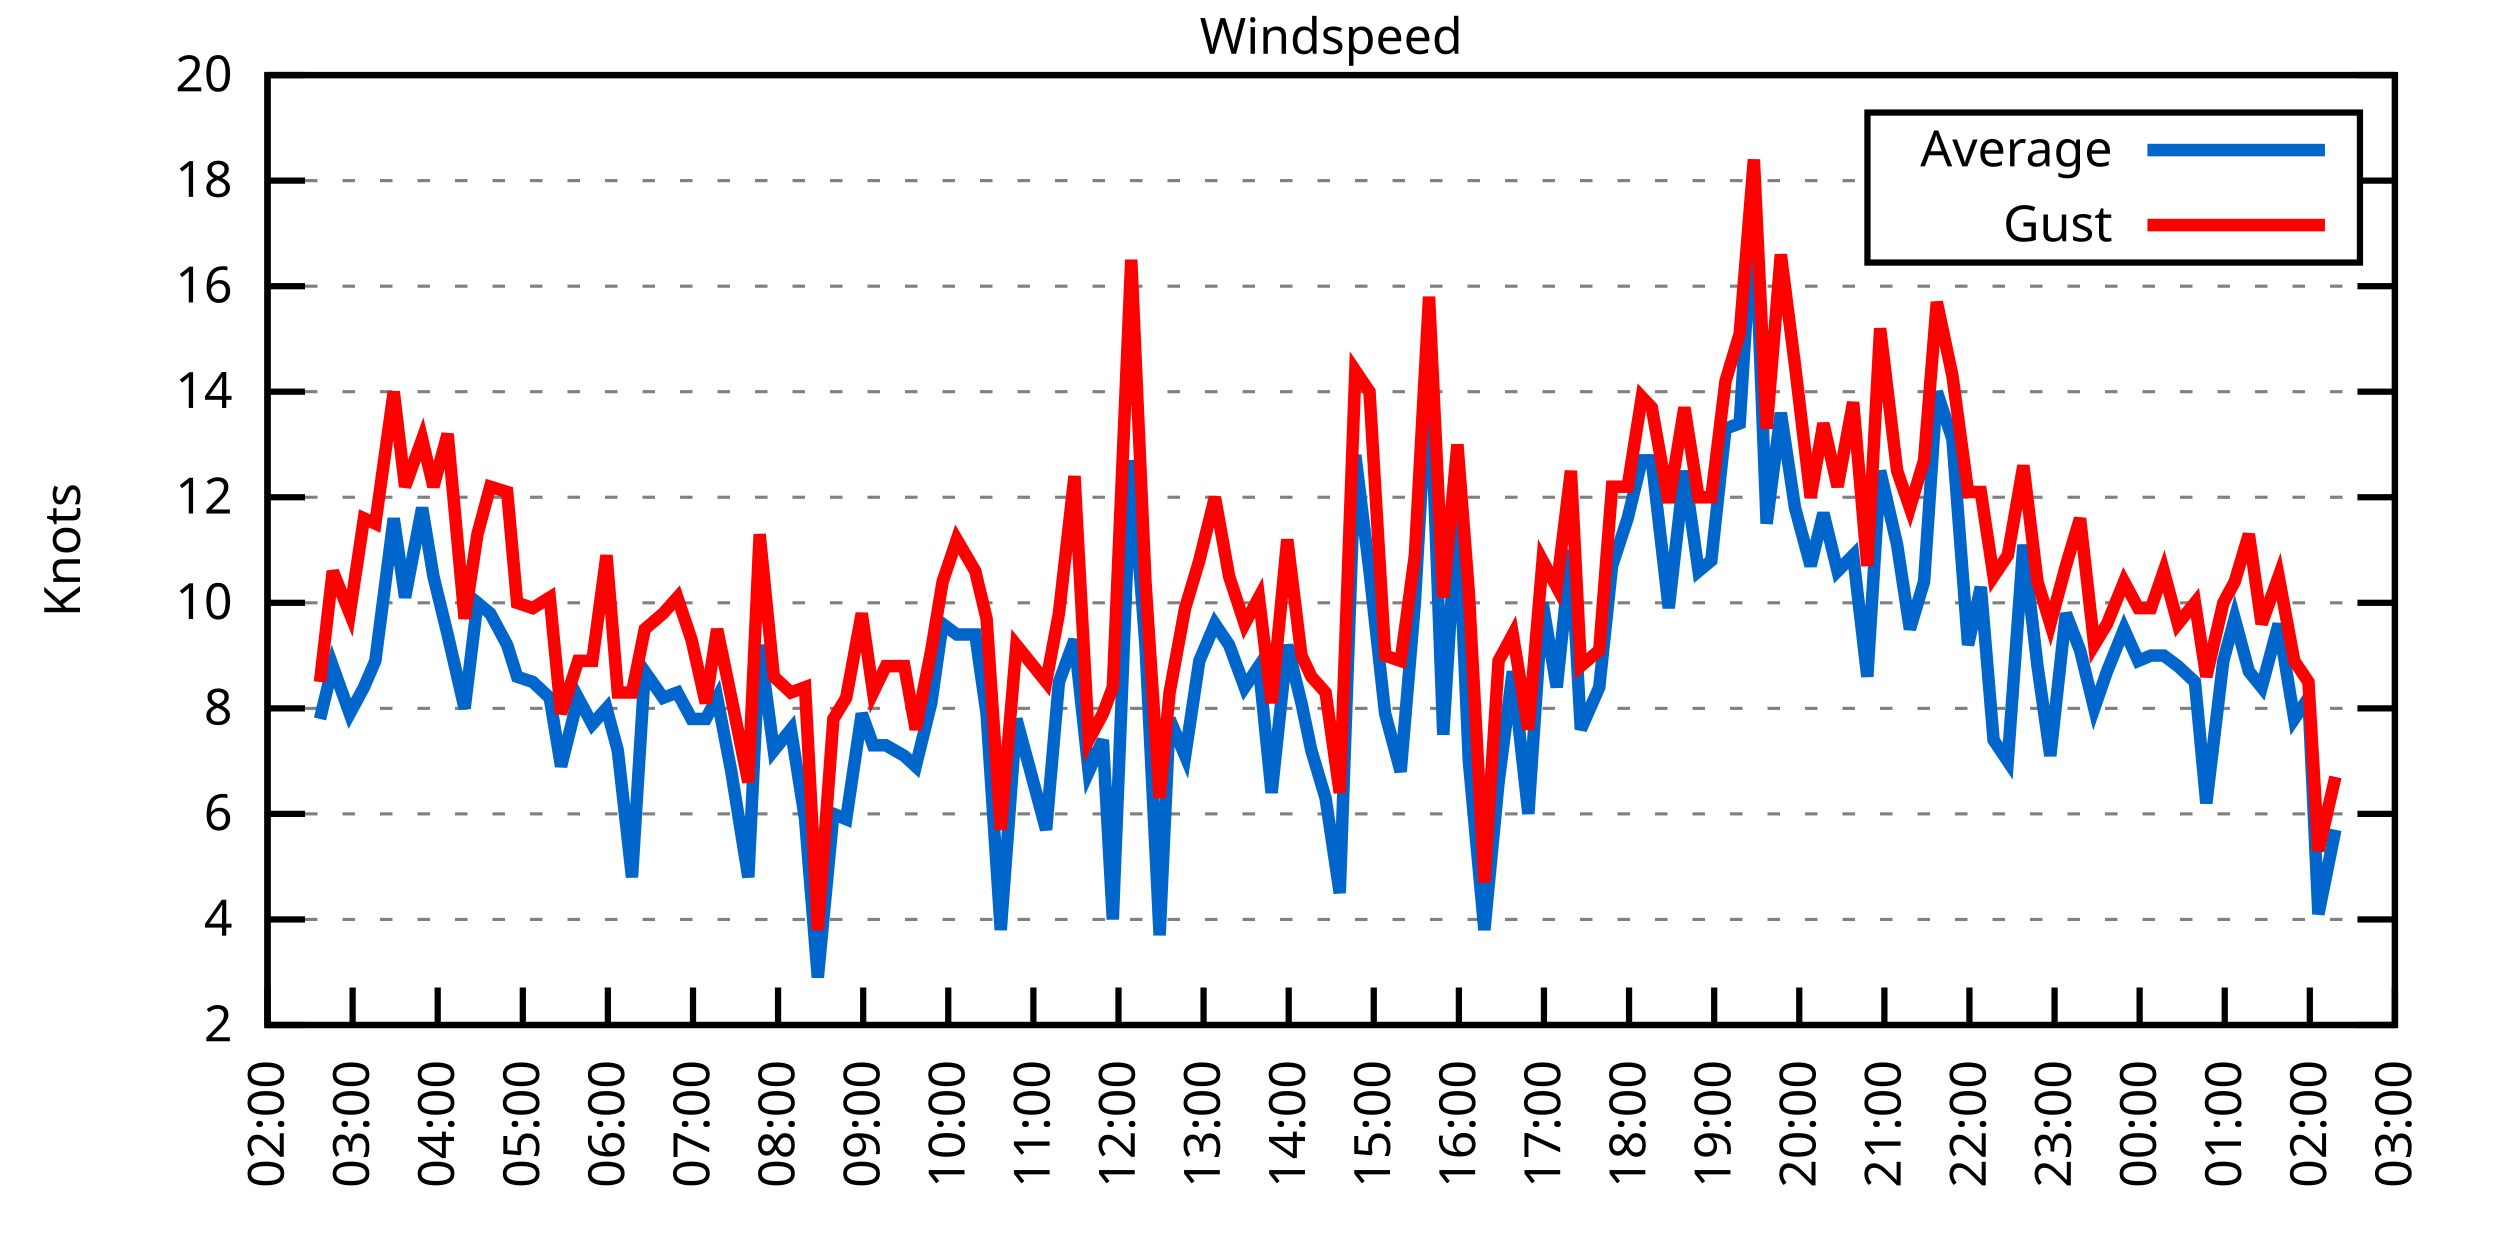
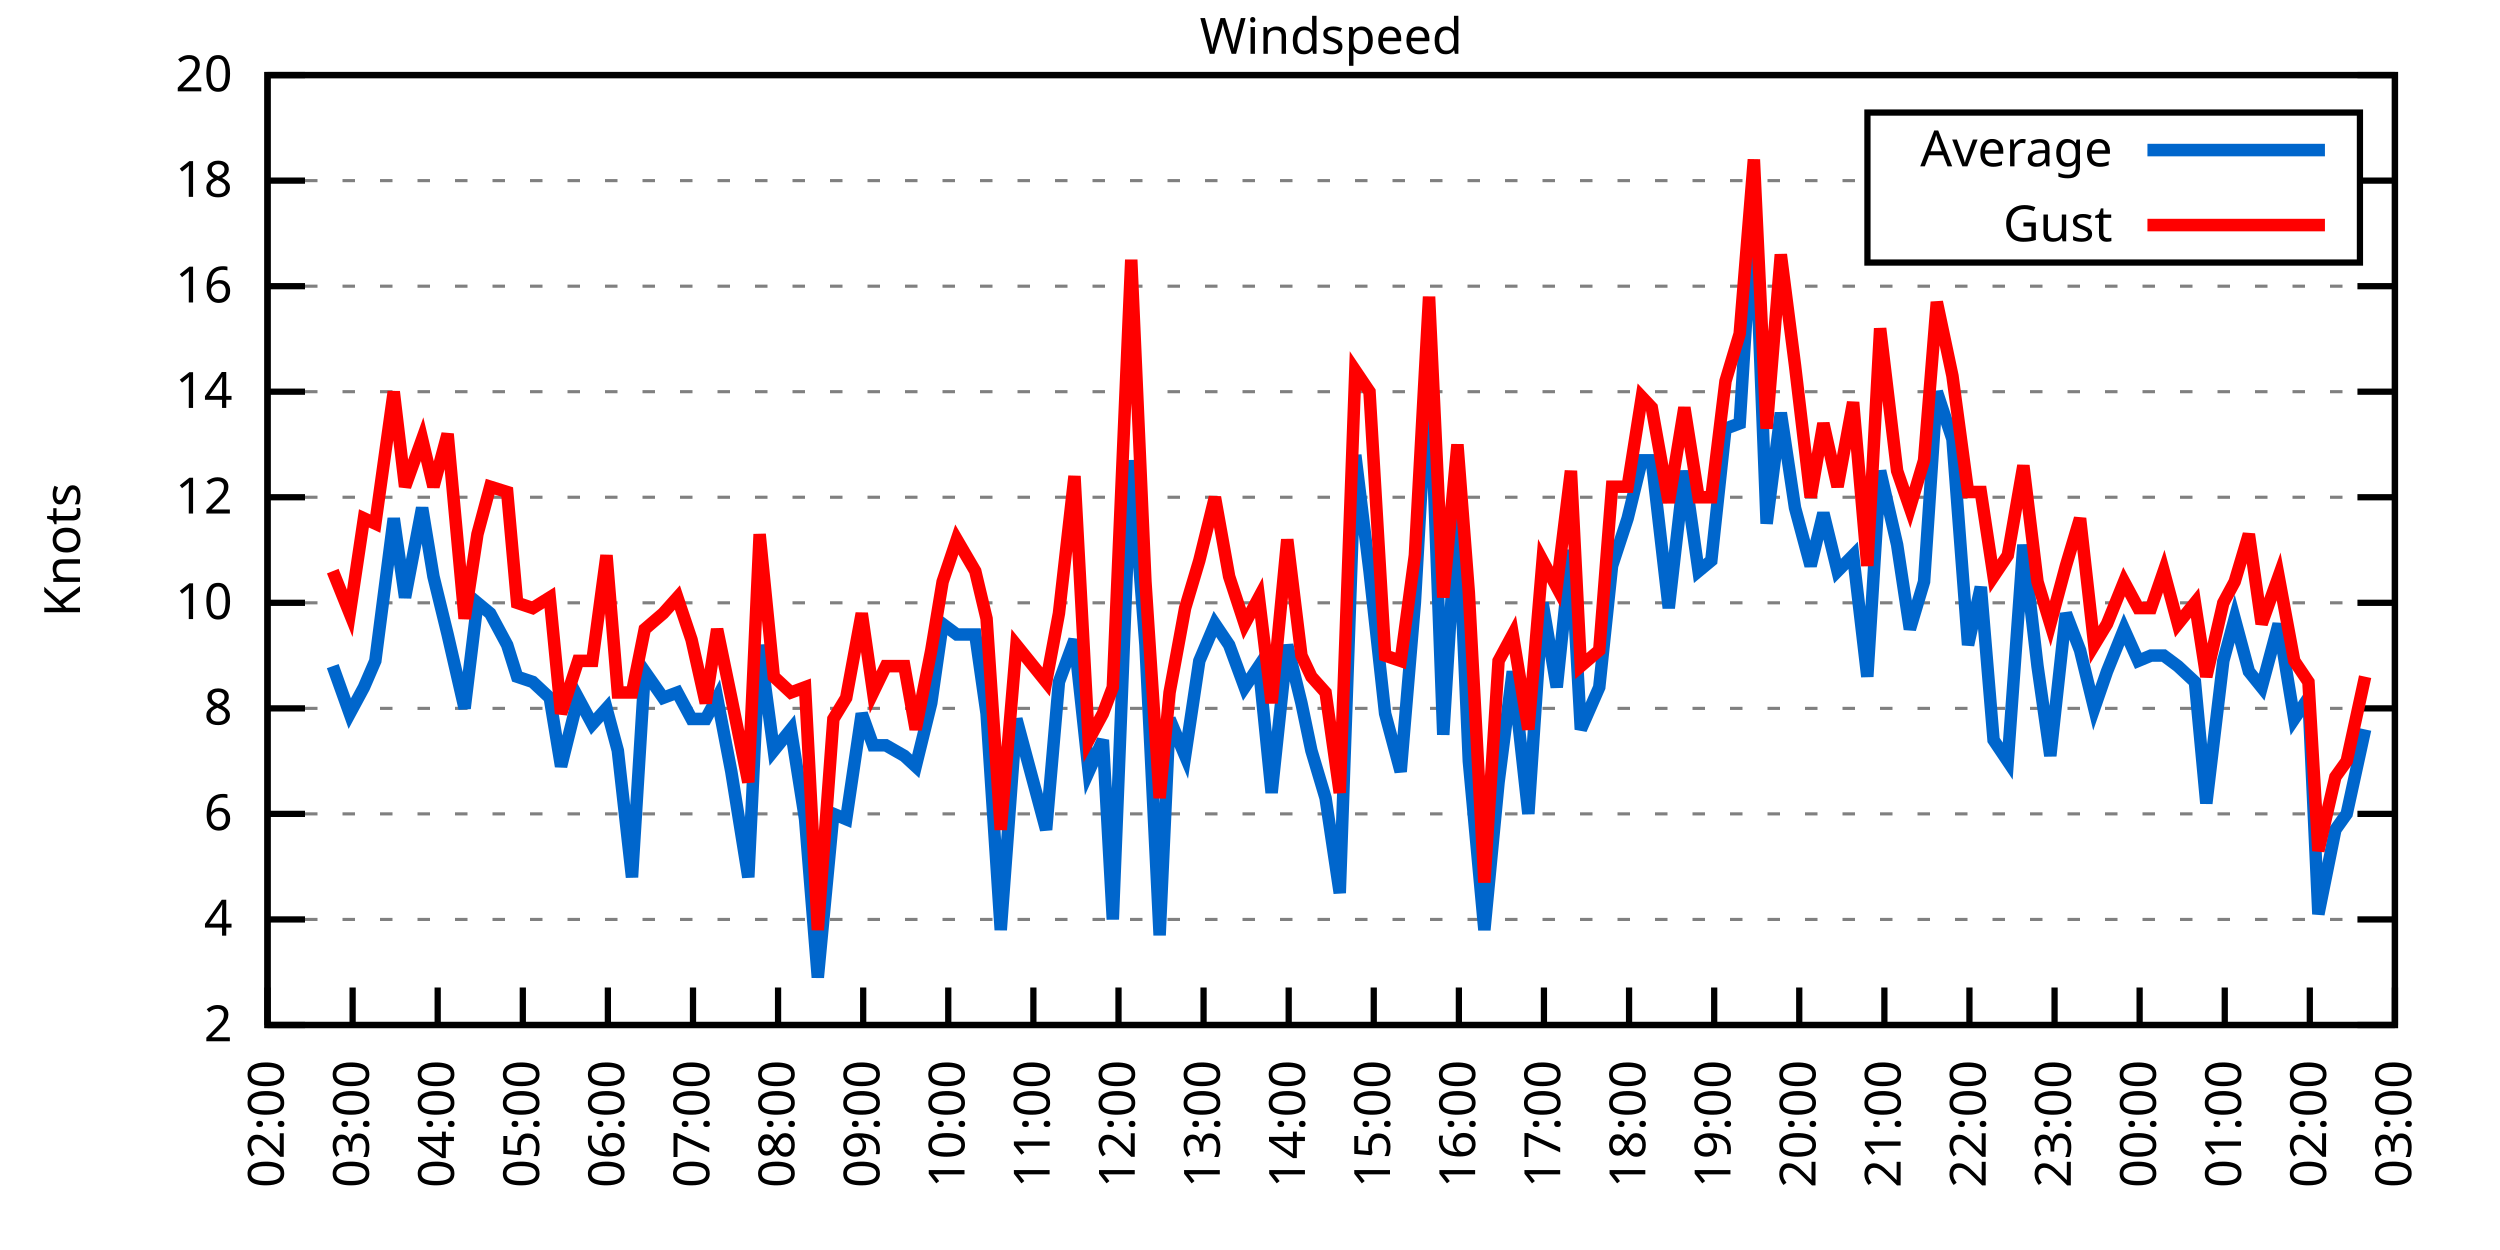
<svg xmlns="http://www.w3.org/2000/svg" xmlns:xlink="http://www.w3.org/1999/xlink" width="400" height="200" viewBox="0 0 400 200">
  <g id="gnuplot_canvas">
    <rect x="0" y="0" width="400" height="200" fill="none" />
    <defs>
      <circle id="gpDot" r="0.5" stroke-width="0.5" stroke="currentColor" />
      <path id="gpPt0" stroke-width="0.333" stroke="currentColor" d="M-1,0 h2 M0,-1 v2" />
      <path id="gpPt1" stroke-width="0.333" stroke="currentColor" d="M-1,-1 L1,1 M1,-1 L-1,1" />
      <path id="gpPt2" stroke-width="0.333" stroke="currentColor" d="M-1,0 L1,0 M0,-1 L0,1 M-1,-1 L1,1 M-1,1 L1,-1" />
      <rect id="gpPt3" stroke-width="0.333" stroke="currentColor" x="-1" y="-1" width="2" height="2" />
      <rect id="gpPt4" stroke-width="0.333" stroke="currentColor" fill="currentColor" x="-1" y="-1" width="2" height="2" />
      <circle id="gpPt5" stroke-width="0.333" stroke="currentColor" cx="0" cy="0" r="1" />
      <use xlink:href="#gpPt5" id="gpPt6" fill="currentColor" stroke="none" />
      <path id="gpPt7" stroke-width="0.333" stroke="currentColor" d="M0,-1.33 L-1.33,0.67 L1.33,0.67 z" />
      <use xlink:href="#gpPt7" id="gpPt8" fill="currentColor" stroke="none" />
      <use xlink:href="#gpPt7" id="gpPt9" stroke="currentColor" transform="rotate(180)" />
      <use xlink:href="#gpPt9" id="gpPt10" fill="currentColor" stroke="none" />
      <use xlink:href="#gpPt3" id="gpPt11" stroke="currentColor" transform="rotate(45)" />
      <use xlink:href="#gpPt11" id="gpPt12" fill="currentColor" stroke="none" />
      <path id="gpPt13" stroke-width="0.333" stroke="currentColor" d="M0,1.330 L1.265,0.411 L0.782,-1.067 L-0.782,-1.076 L-1.265,0.411 z" />
      <use xlink:href="#gpPt13" id="gpPt14" fill="currentColor" stroke="none" />
      <filter id="textbox" filterUnits="objectBoundingBox" x="0" y="0" height="1" width="1">
        <feFlood flood-color="white" flood-opacity="1" result="bgnd" />
        <feComposite in="SourceGraphic" in2="bgnd" operator="atop" />
      </filter>
      <filter id="greybox" filterUnits="objectBoundingBox" x="0" y="0" height="1" width="1">
        <feFlood flood-color="lightgrey" flood-opacity="1" result="grey" />
        <feComposite in="SourceGraphic" in2="grey" operator="atop" />
      </filter>
    </defs>
    <g fill="none" color="white" stroke="currentColor" stroke-width="1.00" stroke-linecap="butt" stroke-linejoin="miter">
</g>
    <g fill="none" color="black" stroke="currentColor" stroke-width="1.00" stroke-linecap="butt" stroke-linejoin="miter">
      <g stroke="none" shape-rendering="crispEdges">
        <polygon fill="rgb(255, 255, 255)" points="42.80,164.00 383.18,164.00 383.18,12.02 42.80,12.02 " />
      </g>
    </g>
    <g fill="none" color="black" stroke="currentColor" stroke-width="1.00" stroke-linecap="butt" stroke-linejoin="miter">
</g>
    <g fill="none" color="black" stroke="black" stroke-width="0.50" stroke-linecap="butt" stroke-linejoin="miter">
</g>
    <g fill="none" color="gray" stroke="currentColor" stroke-width="0.50" stroke-linecap="butt" stroke-linejoin="miter">
      <path stroke="gray" stroke-dasharray="2,4" class="gridline" d="M42.80,164.00 L383.19,164.00  " />
    </g>
    <g fill="none" color="gray" stroke="gray" stroke-width="1.00" stroke-linecap="butt" stroke-linejoin="miter">
</g>
    <g fill="none" color="black" stroke="currentColor" stroke-width="1.00" stroke-linecap="butt" stroke-linejoin="miter">
      <path stroke="black" d="M42.80,164.00 L48.80,164.00 M383.19,164.00 L377.19,164.00  " />
      <g transform="translate(37.20,166.60)" stroke="none" fill="black" font-family="Sans" font-size="8.00" text-anchor="end">
        <text>
          <tspan font-family="Sans"> 2</tspan>
        </text>
      </g>
    </g>
    <g fill="none" color="black" stroke="currentColor" stroke-width="1.00" stroke-linecap="butt" stroke-linejoin="miter">
</g>
    <g fill="none" color="black" stroke="black" stroke-width="0.50" stroke-linecap="butt" stroke-linejoin="miter">
</g>
    <g fill="none" color="gray" stroke="currentColor" stroke-width="0.50" stroke-linecap="butt" stroke-linejoin="miter">
      <path stroke="gray" stroke-dasharray="2,4" class="gridline" d="M42.80,147.11 L383.19,147.11  " />
    </g>
    <g fill="none" color="gray" stroke="gray" stroke-width="1.00" stroke-linecap="butt" stroke-linejoin="miter">
</g>
    <g fill="none" color="black" stroke="currentColor" stroke-width="1.00" stroke-linecap="butt" stroke-linejoin="miter">
      <path stroke="black" d="M42.80,147.11 L48.80,147.11 M383.19,147.11 L377.19,147.11  " />
      <g transform="translate(37.20,149.71)" stroke="none" fill="black" font-family="Sans" font-size="8.00" text-anchor="end">
        <text>
          <tspan font-family="Sans"> 4</tspan>
        </text>
      </g>
    </g>
    <g fill="none" color="black" stroke="currentColor" stroke-width="1.00" stroke-linecap="butt" stroke-linejoin="miter">
</g>
    <g fill="none" color="black" stroke="black" stroke-width="0.50" stroke-linecap="butt" stroke-linejoin="miter">
</g>
    <g fill="none" color="gray" stroke="currentColor" stroke-width="0.50" stroke-linecap="butt" stroke-linejoin="miter">
      <path stroke="gray" stroke-dasharray="2,4" class="gridline" d="M42.80,130.22 L383.19,130.22  " />
    </g>
    <g fill="none" color="gray" stroke="gray" stroke-width="1.00" stroke-linecap="butt" stroke-linejoin="miter">
</g>
    <g fill="none" color="black" stroke="currentColor" stroke-width="1.00" stroke-linecap="butt" stroke-linejoin="miter">
      <path stroke="black" d="M42.80,130.22 L48.80,130.22 M383.19,130.22 L377.19,130.22  " />
      <g transform="translate(37.20,132.82)" stroke="none" fill="black" font-family="Sans" font-size="8.00" text-anchor="end">
        <text>
          <tspan font-family="Sans"> 6</tspan>
        </text>
      </g>
    </g>
    <g fill="none" color="black" stroke="currentColor" stroke-width="1.00" stroke-linecap="butt" stroke-linejoin="miter">
</g>
    <g fill="none" color="black" stroke="black" stroke-width="0.50" stroke-linecap="butt" stroke-linejoin="miter">
</g>
    <g fill="none" color="gray" stroke="currentColor" stroke-width="0.50" stroke-linecap="butt" stroke-linejoin="miter">
      <path stroke="gray" stroke-dasharray="2,4" class="gridline" d="M42.80,113.34 L383.19,113.34  " />
    </g>
    <g fill="none" color="gray" stroke="gray" stroke-width="1.00" stroke-linecap="butt" stroke-linejoin="miter">
</g>
    <g fill="none" color="black" stroke="currentColor" stroke-width="1.00" stroke-linecap="butt" stroke-linejoin="miter">
      <path stroke="black" d="M42.80,113.34 L48.80,113.34 M383.19,113.34 L377.19,113.34  " />
      <g transform="translate(37.20,115.94)" stroke="none" fill="black" font-family="Sans" font-size="8.00" text-anchor="end">
        <text>
          <tspan font-family="Sans"> 8</tspan>
        </text>
      </g>
    </g>
    <g fill="none" color="black" stroke="currentColor" stroke-width="1.00" stroke-linecap="butt" stroke-linejoin="miter">
</g>
    <g fill="none" color="black" stroke="black" stroke-width="0.50" stroke-linecap="butt" stroke-linejoin="miter">
</g>
    <g fill="none" color="gray" stroke="currentColor" stroke-width="0.50" stroke-linecap="butt" stroke-linejoin="miter">
      <path stroke="gray" stroke-dasharray="2,4" class="gridline" d="M42.80,96.45 L383.19,96.45  " />
    </g>
    <g fill="none" color="gray" stroke="gray" stroke-width="1.00" stroke-linecap="butt" stroke-linejoin="miter">
</g>
    <g fill="none" color="black" stroke="currentColor" stroke-width="1.00" stroke-linecap="butt" stroke-linejoin="miter">
      <path stroke="black" d="M42.80,96.45 L48.80,96.45 M383.19,96.45 L377.19,96.45  " />
      <g transform="translate(37.20,99.05)" stroke="none" fill="black" font-family="Sans" font-size="8.00" text-anchor="end">
        <text>
          <tspan font-family="Sans"> 10</tspan>
        </text>
      </g>
    </g>
    <g fill="none" color="black" stroke="currentColor" stroke-width="1.00" stroke-linecap="butt" stroke-linejoin="miter">
</g>
    <g fill="none" color="black" stroke="black" stroke-width="0.50" stroke-linecap="butt" stroke-linejoin="miter">
</g>
    <g fill="none" color="gray" stroke="currentColor" stroke-width="0.50" stroke-linecap="butt" stroke-linejoin="miter">
      <path stroke="gray" stroke-dasharray="2,4" class="gridline" d="M42.80,79.56 L383.19,79.56  " />
    </g>
    <g fill="none" color="gray" stroke="gray" stroke-width="1.00" stroke-linecap="butt" stroke-linejoin="miter">
</g>
    <g fill="none" color="black" stroke="currentColor" stroke-width="1.00" stroke-linecap="butt" stroke-linejoin="miter">
      <path stroke="black" d="M42.80,79.56 L48.80,79.56 M383.19,79.56 L377.19,79.56  " />
      <g transform="translate(37.20,82.16)" stroke="none" fill="black" font-family="Sans" font-size="8.00" text-anchor="end">
        <text>
          <tspan font-family="Sans"> 12</tspan>
        </text>
      </g>
    </g>
    <g fill="none" color="black" stroke="currentColor" stroke-width="1.00" stroke-linecap="butt" stroke-linejoin="miter">
</g>
    <g fill="none" color="black" stroke="black" stroke-width="0.50" stroke-linecap="butt" stroke-linejoin="miter">
</g>
    <g fill="none" color="gray" stroke="currentColor" stroke-width="0.50" stroke-linecap="butt" stroke-linejoin="miter">
      <path stroke="gray" stroke-dasharray="2,4" class="gridline" d="M42.80,62.67 L383.19,62.67  " />
    </g>
    <g fill="none" color="gray" stroke="gray" stroke-width="1.00" stroke-linecap="butt" stroke-linejoin="miter">
</g>
    <g fill="none" color="black" stroke="currentColor" stroke-width="1.00" stroke-linecap="butt" stroke-linejoin="miter">
      <path stroke="black" d="M42.80,62.67 L48.80,62.67 M383.19,62.67 L377.19,62.67  " />
      <g transform="translate(37.20,65.27)" stroke="none" fill="black" font-family="Sans" font-size="8.00" text-anchor="end">
        <text>
          <tspan font-family="Sans"> 14</tspan>
        </text>
      </g>
    </g>
    <g fill="none" color="black" stroke="currentColor" stroke-width="1.00" stroke-linecap="butt" stroke-linejoin="miter">
</g>
    <g fill="none" color="black" stroke="black" stroke-width="0.50" stroke-linecap="butt" stroke-linejoin="miter">
</g>
    <g fill="none" color="gray" stroke="currentColor" stroke-width="0.50" stroke-linecap="butt" stroke-linejoin="miter">
      <path stroke="gray" stroke-dasharray="2,4" class="gridline" d="M42.80,45.79 L383.19,45.79  " />
    </g>
    <g fill="none" color="gray" stroke="gray" stroke-width="1.00" stroke-linecap="butt" stroke-linejoin="miter">
</g>
    <g fill="none" color="black" stroke="currentColor" stroke-width="1.00" stroke-linecap="butt" stroke-linejoin="miter">
      <path stroke="black" d="M42.80,45.79 L48.80,45.79 M383.19,45.79 L377.19,45.79  " />
      <g transform="translate(37.20,48.39)" stroke="none" fill="black" font-family="Sans" font-size="8.00" text-anchor="end">
        <text>
          <tspan font-family="Sans"> 16</tspan>
        </text>
      </g>
    </g>
    <g fill="none" color="black" stroke="currentColor" stroke-width="1.00" stroke-linecap="butt" stroke-linejoin="miter">
</g>
    <g fill="none" color="black" stroke="black" stroke-width="0.50" stroke-linecap="butt" stroke-linejoin="miter">
</g>
    <g fill="none" color="gray" stroke="currentColor" stroke-width="0.50" stroke-linecap="butt" stroke-linejoin="miter">
      <path stroke="gray" stroke-dasharray="2,4" class="gridline" d="M42.80,28.90 L298.79,28.90 M377.59,28.90 L383.19,28.90  " />
    </g>
    <g fill="none" color="gray" stroke="gray" stroke-width="1.00" stroke-linecap="butt" stroke-linejoin="miter">
</g>
    <g fill="none" color="black" stroke="currentColor" stroke-width="1.00" stroke-linecap="butt" stroke-linejoin="miter">
      <path stroke="black" d="M42.80,28.90 L48.80,28.90 M383.19,28.90 L377.19,28.90  " />
      <g transform="translate(37.20,31.50)" stroke="none" fill="black" font-family="Sans" font-size="8.00" text-anchor="end">
        <text>
          <tspan font-family="Sans"> 18</tspan>
        </text>
      </g>
    </g>
    <g fill="none" color="black" stroke="currentColor" stroke-width="1.00" stroke-linecap="butt" stroke-linejoin="miter">
</g>
    <g fill="none" color="black" stroke="black" stroke-width="0.50" stroke-linecap="butt" stroke-linejoin="miter">
</g>
    <g fill="none" color="gray" stroke="currentColor" stroke-width="0.50" stroke-linecap="butt" stroke-linejoin="miter">
      <path stroke="gray" stroke-dasharray="2,4" class="gridline" d="M42.80,12.01 L383.19,12.01  " />
    </g>
    <g fill="none" color="gray" stroke="gray" stroke-width="1.00" stroke-linecap="butt" stroke-linejoin="miter">
</g>
    <g fill="none" color="black" stroke="currentColor" stroke-width="1.00" stroke-linecap="butt" stroke-linejoin="miter">
      <path stroke="black" d="M42.80,12.01 L48.80,12.01 M383.19,12.01 L377.19,12.01  " />
      <g transform="translate(37.20,14.61)" stroke="none" fill="black" font-family="Sans" font-size="8.00" text-anchor="end">
        <text>
          <tspan font-family="Sans"> 20</tspan>
        </text>
      </g>
    </g>
    <g fill="none" color="black" stroke="currentColor" stroke-width="1.00" stroke-linecap="butt" stroke-linejoin="miter">
      <path stroke="black" d="M42.80,164.00 L42.80,158.00  " />
      <g transform="translate(45.40,169.60) rotate(270.00)" stroke="none" fill="black" font-family="Sans" font-size="8.00" text-anchor="end">
        <text>
          <tspan font-family="Sans">02:00</tspan>
        </text>
      </g>
    </g>
    <g fill="none" color="black" stroke="currentColor" stroke-width="1.00" stroke-linecap="butt" stroke-linejoin="miter">
      <path stroke="black" d="M56.42,164.00 L56.42,158.00  " />
      <g transform="translate(59.02,169.60) rotate(270.00)" stroke="none" fill="black" font-family="Sans" font-size="8.00" text-anchor="end">
        <text>
          <tspan font-family="Sans">03:00</tspan>
        </text>
      </g>
    </g>
    <g fill="none" color="black" stroke="currentColor" stroke-width="1.00" stroke-linecap="butt" stroke-linejoin="miter">
      <path stroke="black" d="M70.03,164.00 L70.03,158.00  " />
      <g transform="translate(72.63,169.60) rotate(270.00)" stroke="none" fill="black" font-family="Sans" font-size="8.00" text-anchor="end">
        <text>
          <tspan font-family="Sans">04:00</tspan>
        </text>
      </g>
    </g>
    <g fill="none" color="black" stroke="currentColor" stroke-width="1.00" stroke-linecap="butt" stroke-linejoin="miter">
      <path stroke="black" d="M83.65,164.00 L83.65,158.00  " />
      <g transform="translate(86.25,169.60) rotate(270.00)" stroke="none" fill="black" font-family="Sans" font-size="8.00" text-anchor="end">
        <text>
          <tspan font-family="Sans">05:00</tspan>
        </text>
      </g>
    </g>
    <g fill="none" color="black" stroke="currentColor" stroke-width="1.00" stroke-linecap="butt" stroke-linejoin="miter">
      <path stroke="black" d="M97.26,164.00 L97.26,158.00  " />
      <g transform="translate(99.86,169.60) rotate(270.00)" stroke="none" fill="black" font-family="Sans" font-size="8.00" text-anchor="end">
        <text>
          <tspan font-family="Sans">06:00</tspan>
        </text>
      </g>
    </g>
    <g fill="none" color="black" stroke="currentColor" stroke-width="1.00" stroke-linecap="butt" stroke-linejoin="miter">
      <path stroke="black" d="M110.88,164.00 L110.88,158.00  " />
      <g transform="translate(113.48,169.60) rotate(270.00)" stroke="none" fill="black" font-family="Sans" font-size="8.00" text-anchor="end">
        <text>
          <tspan font-family="Sans">07:00</tspan>
        </text>
      </g>
    </g>
    <g fill="none" color="black" stroke="currentColor" stroke-width="1.00" stroke-linecap="butt" stroke-linejoin="miter">
      <path stroke="black" d="M124.49,164.00 L124.49,158.00  " />
      <g transform="translate(127.09,169.60) rotate(270.00)" stroke="none" fill="black" font-family="Sans" font-size="8.00" text-anchor="end">
        <text>
          <tspan font-family="Sans">08:00</tspan>
        </text>
      </g>
    </g>
    <g fill="none" color="black" stroke="currentColor" stroke-width="1.00" stroke-linecap="butt" stroke-linejoin="miter">
      <path stroke="black" d="M138.11,164.00 L138.11,158.00  " />
      <g transform="translate(140.71,169.60) rotate(270.00)" stroke="none" fill="black" font-family="Sans" font-size="8.00" text-anchor="end">
        <text>
          <tspan font-family="Sans">09:00</tspan>
        </text>
      </g>
    </g>
    <g fill="none" color="black" stroke="currentColor" stroke-width="1.00" stroke-linecap="butt" stroke-linejoin="miter">
      <path stroke="black" d="M151.72,164.00 L151.72,158.00  " />
      <g transform="translate(154.32,169.60) rotate(270.00)" stroke="none" fill="black" font-family="Sans" font-size="8.00" text-anchor="end">
        <text>
          <tspan font-family="Sans">10:00</tspan>
        </text>
      </g>
    </g>
    <g fill="none" color="black" stroke="currentColor" stroke-width="1.00" stroke-linecap="butt" stroke-linejoin="miter">
      <path stroke="black" d="M165.34,164.00 L165.34,158.00  " />
      <g transform="translate(167.94,169.60) rotate(270.00)" stroke="none" fill="black" font-family="Sans" font-size="8.00" text-anchor="end">
        <text>
          <tspan font-family="Sans">11:00</tspan>
        </text>
      </g>
    </g>
    <g fill="none" color="black" stroke="currentColor" stroke-width="1.00" stroke-linecap="butt" stroke-linejoin="miter">
      <path stroke="black" d="M178.96,164.00 L178.96,158.00  " />
      <g transform="translate(181.56,169.60) rotate(270.00)" stroke="none" fill="black" font-family="Sans" font-size="8.00" text-anchor="end">
        <text>
          <tspan font-family="Sans">12:00</tspan>
        </text>
      </g>
    </g>
    <g fill="none" color="black" stroke="currentColor" stroke-width="1.00" stroke-linecap="butt" stroke-linejoin="miter">
      <path stroke="black" d="M192.57,164.00 L192.57,158.00  " />
      <g transform="translate(195.17,169.60) rotate(270.00)" stroke="none" fill="black" font-family="Sans" font-size="8.00" text-anchor="end">
        <text>
          <tspan font-family="Sans">13:00</tspan>
        </text>
      </g>
    </g>
    <g fill="none" color="black" stroke="currentColor" stroke-width="1.00" stroke-linecap="butt" stroke-linejoin="miter">
      <path stroke="black" d="M206.19,164.00 L206.19,158.00  " />
      <g transform="translate(208.79,169.60) rotate(270.00)" stroke="none" fill="black" font-family="Sans" font-size="8.00" text-anchor="end">
        <text>
          <tspan font-family="Sans">14:00</tspan>
        </text>
      </g>
    </g>
    <g fill="none" color="black" stroke="currentColor" stroke-width="1.00" stroke-linecap="butt" stroke-linejoin="miter">
      <path stroke="black" d="M219.80,164.00 L219.80,158.00  " />
      <g transform="translate(222.40,169.60) rotate(270.00)" stroke="none" fill="black" font-family="Sans" font-size="8.00" text-anchor="end">
        <text>
          <tspan font-family="Sans">15:00</tspan>
        </text>
      </g>
    </g>
    <g fill="none" color="black" stroke="currentColor" stroke-width="1.00" stroke-linecap="butt" stroke-linejoin="miter">
      <path stroke="black" d="M233.42,164.00 L233.42,158.00  " />
      <g transform="translate(236.02,169.60) rotate(270.00)" stroke="none" fill="black" font-family="Sans" font-size="8.00" text-anchor="end">
        <text>
          <tspan font-family="Sans">16:00</tspan>
        </text>
      </g>
    </g>
    <g fill="none" color="black" stroke="currentColor" stroke-width="1.00" stroke-linecap="butt" stroke-linejoin="miter">
      <path stroke="black" d="M247.03,164.00 L247.03,158.00  " />
      <g transform="translate(249.63,169.60) rotate(270.00)" stroke="none" fill="black" font-family="Sans" font-size="8.00" text-anchor="end">
        <text>
          <tspan font-family="Sans">17:00</tspan>
        </text>
      </g>
    </g>
    <g fill="none" color="black" stroke="currentColor" stroke-width="1.00" stroke-linecap="butt" stroke-linejoin="miter">
      <path stroke="black" d="M260.65,164.00 L260.65,158.00  " />
      <g transform="translate(263.25,169.60) rotate(270.00)" stroke="none" fill="black" font-family="Sans" font-size="8.00" text-anchor="end">
        <text>
          <tspan font-family="Sans">18:00</tspan>
        </text>
      </g>
    </g>
    <g fill="none" color="black" stroke="currentColor" stroke-width="1.00" stroke-linecap="butt" stroke-linejoin="miter">
      <path stroke="black" d="M274.27,164.00 L274.27,158.00  " />
      <g transform="translate(276.87,169.60) rotate(270.00)" stroke="none" fill="black" font-family="Sans" font-size="8.00" text-anchor="end">
        <text>
          <tspan font-family="Sans">19:00</tspan>
        </text>
      </g>
    </g>
    <g fill="none" color="black" stroke="currentColor" stroke-width="1.00" stroke-linecap="butt" stroke-linejoin="miter">
      <path stroke="black" d="M287.88,164.00 L287.88,158.00  " />
      <g transform="translate(290.48,169.60) rotate(270.00)" stroke="none" fill="black" font-family="Sans" font-size="8.00" text-anchor="end">
        <text>
          <tspan font-family="Sans">20:00</tspan>
        </text>
      </g>
    </g>
    <g fill="none" color="black" stroke="currentColor" stroke-width="1.00" stroke-linecap="butt" stroke-linejoin="miter">
      <path stroke="black" d="M301.50,164.00 L301.50,158.00  " />
      <g transform="translate(304.10,169.60) rotate(270.00)" stroke="none" fill="black" font-family="Sans" font-size="8.00" text-anchor="end">
        <text>
          <tspan font-family="Sans">21:00</tspan>
        </text>
      </g>
    </g>
    <g fill="none" color="black" stroke="currentColor" stroke-width="1.00" stroke-linecap="butt" stroke-linejoin="miter">
      <path stroke="black" d="M315.11,164.00 L315.11,158.00  " />
      <g transform="translate(317.71,169.60) rotate(270.00)" stroke="none" fill="black" font-family="Sans" font-size="8.00" text-anchor="end">
        <text>
          <tspan font-family="Sans">22:00</tspan>
        </text>
      </g>
    </g>
    <g fill="none" color="black" stroke="currentColor" stroke-width="1.00" stroke-linecap="butt" stroke-linejoin="miter">
      <path stroke="black" d="M328.73,164.00 L328.73,158.00  " />
      <g transform="translate(331.33,169.60) rotate(270.00)" stroke="none" fill="black" font-family="Sans" font-size="8.00" text-anchor="end">
        <text>
          <tspan font-family="Sans">23:00</tspan>
        </text>
      </g>
    </g>
    <g fill="none" color="black" stroke="currentColor" stroke-width="1.00" stroke-linecap="butt" stroke-linejoin="miter">
      <path stroke="black" d="M342.34,164.00 L342.34,158.00  " />
      <g transform="translate(344.94,169.60) rotate(270.00)" stroke="none" fill="black" font-family="Sans" font-size="8.00" text-anchor="end">
        <text>
          <tspan font-family="Sans">00:00</tspan>
        </text>
      </g>
    </g>
    <g fill="none" color="black" stroke="currentColor" stroke-width="1.00" stroke-linecap="butt" stroke-linejoin="miter">
      <path stroke="black" d="M355.96,164.00 L355.96,158.00  " />
      <g transform="translate(358.56,169.60) rotate(270.00)" stroke="none" fill="black" font-family="Sans" font-size="8.00" text-anchor="end">
        <text>
          <tspan font-family="Sans">01:00</tspan>
        </text>
      </g>
    </g>
    <g fill="none" color="black" stroke="currentColor" stroke-width="1.00" stroke-linecap="butt" stroke-linejoin="miter">
      <path stroke="black" d="M369.57,164.00 L369.57,158.00  " />
      <g transform="translate(372.17,169.60) rotate(270.00)" stroke="none" fill="black" font-family="Sans" font-size="8.00" text-anchor="end">
        <text>
          <tspan font-family="Sans">02:00</tspan>
        </text>
      </g>
    </g>
    <g fill="none" color="black" stroke="currentColor" stroke-width="1.00" stroke-linecap="butt" stroke-linejoin="miter">
      <path stroke="black" d="M383.19,164.00 L383.19,158.00  " />
      <g transform="translate(385.79,169.60) rotate(270.00)" stroke="none" fill="black" font-family="Sans" font-size="8.00" text-anchor="end">
        <text>
          <tspan font-family="Sans">03:00</tspan>
        </text>
      </g>
    </g>
    <g fill="none" color="black" stroke="currentColor" stroke-width="1.00" stroke-linecap="butt" stroke-linejoin="miter">
</g>
    <g fill="none" color="black" stroke="currentColor" stroke-width="1.00" stroke-linecap="butt" stroke-linejoin="miter">
      <path stroke="black" d="M42.80,12.01 L42.80,164.00 L383.19,164.00 L383.19,12.01 L42.80,12.01 Z  " />
    </g>
    <g fill="none" color="black" stroke="currentColor" stroke-width="1.00" stroke-linecap="butt" stroke-linejoin="miter">
</g>
    <g fill="none" color="black" stroke="currentColor" stroke-width="1.00" stroke-linecap="butt" stroke-linejoin="miter">
      <path stroke="black" d="M298.79,42.01 L298.79,18.01 L377.59,18.01 L377.59,42.01 L298.79,42.01 Z  " />
    </g>
    <g id="Windspeed_plot_1">
      <g fill="none" color="white" stroke="black" stroke-width="2.00" stroke-linecap="butt" stroke-linejoin="miter">
</g>
      <g fill="none" color="black" stroke="currentColor" stroke-width="2.00" stroke-linecap="butt" stroke-linejoin="miter">
        <g transform="translate(337.99,26.61)" stroke="none" fill="black" font-family="Sans" font-size="8.00" text-anchor="end">
          <text>
            <tspan font-family="Sans">Average</tspan>
          </text>
        </g>
      </g>
      <g fill="none" color="black" stroke="currentColor" stroke-width="2.00" stroke-linecap="butt" stroke-linejoin="miter">
-         <path stroke="rgb(  0, 102, 204)" d="M343.59,24.01 L371.99,24.01 M51.20,115.03 L53.24,106.58 L55.96,114.18 L58.23,109.96 L60.05,105.74 L63.00,82.94   L64.81,95.60 L67.54,81.25 L69.35,92.23 L71.62,101.52 L74.34,113.34 L76.39,96.45 L78.43,98.14 L81.15,103.20   L82.74,108.27 L85.24,109.11 L87.96,111.65 L89.77,122.62 L92.50,111.65 L94.77,115.87 L97.04,113.34 L98.85,120.09   L101.12,140.36 L103.16,107.43 L106.11,111.65 L108.38,110.80 L110.65,115.03 L112.92,115.03 L114.74,111.65 L117.01,123.47   L119.73,140.36 L121.54,103.20 L123.81,120.09 L126.54,116.71 L128.81,131.07 L130.85,156.40 L133.34,130.22 L135.39,131.07   L137.88,114.18 L139.70,119.25 L141.74,119.25 L144.69,120.94 L146.51,122.62 L149.00,112.49 L150.82,99.83 L153.09,101.52   L156.04,101.52 L157.85,114.18 L160.12,148.80 L162.62,115.03 L167.38,132.76 L169.43,109.11 L171.92,102.36 L174.19,123.47   L176.46,118.40 L178.05,147.11 L181.00,73.65 L183.27,103.20 L185.54,149.65 L187.13,115.03 L189.62,120.94 L191.89,105.74   L194.39,99.83 L196.66,103.20 L199.15,109.96 L201.42,106.58 L203.46,126.85 L205.96,103.20 L208.23,112.49 L209.82,120.09   L212.09,127.69 L214.36,142.89 L216.85,72.81 L219.12,91.38 L221.62,114.18 L224.11,123.47 L226.38,96.45 L228.65,56.76   L230.92,117.56 L233.19,80.41 L235.01,121.78 L237.50,148.80 L239.77,125.16 L242.04,107.43 L244.54,130.22 L246.81,96.45   L249.08,109.96 L251.35,88.00 L252.93,116.71 L255.88,109.96 L257.93,90.54 L260.42,82.94 L262.69,73.65 L264.28,73.65   L267.00,97.29 L269.50,75.34 L271.77,91.38 L273.81,89.69 L276.08,68.58 L278.35,67.74 L280.62,31.43 L282.66,83.78   L284.93,66.05 L287.20,81.25 L289.70,90.54 L291.74,82.09 L294.01,91.38 L296.50,88.85 L298.77,108.27 L300.82,75.34   L303.54,87.16 L305.58,100.67 L307.85,93.07 L309.89,62.67 L312.39,70.27 L314.89,103.20 L316.93,93.92 L318.97,118.40   L321.24,121.78 L323.74,87.16 L326.00,106.58 L328.05,120.94 L330.54,98.14 L332.81,104.05 L335.08,113.34 L337.12,107.43   L339.85,100.67 L342.12,105.74 L344.16,104.89 L346.20,104.89 L348.47,106.58 L351.19,109.11 L353.01,128.54 L355.73,105.74   L357.55,98.98 L359.82,107.43 L361.86,109.96 L364.58,99.83 L367.08,115.03 L369.35,111.65 L370.94,146.27 L373.66,132.76    " />
+         <path stroke="rgb(  0, 102, 204)" d="M343.59,24.01 L371.99,24.01 M53.24,106.58 L55.96,114.18 L58.23,109.96 L60.05,105.74 L63.00,82.94 L64.81,95.60   L67.54,81.25 L69.35,92.23 L71.62,101.52 L74.34,113.34 L76.39,96.45 L78.43,98.14 L81.15,103.20 L82.74,108.27   L85.24,109.11 L87.96,111.65 L89.77,122.62 L92.50,111.65 L94.77,115.87 L97.04,113.34 L98.85,120.09 L101.12,140.36   L103.16,107.43 L106.11,111.65 L108.38,110.80 L110.65,115.03 L112.92,115.03 L114.74,111.65 L117.01,123.47 L119.73,140.36   L121.54,103.20 L123.81,120.09 L126.54,116.71 L128.81,131.07 L130.85,156.40 L133.34,130.22 L135.39,131.07 L137.88,114.18   L139.70,119.25 L141.74,119.25 L144.69,120.94 L146.51,122.62 L149.00,112.49 L150.82,99.83 L153.09,101.52 L156.04,101.52   L157.85,114.18 L160.12,148.80 L162.62,115.03 L167.38,132.76 L169.43,109.11 L171.92,102.36 L174.19,123.47 L176.46,118.40   L178.05,147.11 L181.00,73.65 L183.27,103.20 L185.54,149.65 L187.13,115.03 L189.62,120.94 L191.89,105.74 L194.39,99.83   L196.66,103.20 L199.15,109.96 L201.42,106.58 L203.46,126.85 L205.96,103.20 L208.23,112.49 L209.82,120.09 L212.09,127.69   L214.36,142.89 L216.85,72.81 L219.12,91.38 L221.62,114.18 L224.11,123.47 L226.38,96.45 L228.65,56.76 L230.92,117.56   L233.19,80.41 L235.01,121.78 L237.50,148.80 L239.77,125.16 L242.04,107.43 L244.54,130.22 L246.81,96.45 L249.08,109.96   L251.35,88.00 L252.93,116.71 L255.88,109.96 L257.93,90.54 L260.42,82.94 L262.69,73.65 L264.28,73.65 L267.00,97.29   L269.50,75.34 L271.77,91.38 L273.81,89.69 L276.08,68.58 L278.35,67.74 L280.62,31.43 L282.66,83.78 L284.93,66.05   L287.20,81.25 L289.70,90.54 L291.74,82.09 L294.01,91.38 L296.50,88.85 L298.77,108.27 L300.82,75.34 L303.54,87.16   L305.58,100.67 L307.85,93.07 L309.89,62.67 L312.39,70.27 L314.89,103.20 L316.93,93.92 L318.97,118.40 L321.24,121.78   L323.74,87.16 L326.00,106.58 L328.05,120.94 L330.54,98.14 L332.81,104.05 L335.08,113.34 L337.12,107.43 L339.85,100.67   L342.12,105.74 L344.16,104.89 L346.20,104.89 L348.47,106.58 L351.19,109.11 L353.01,128.54 L355.73,105.74 L357.55,98.98   L359.82,107.43 L361.86,109.96 L364.58,99.83 L367.08,115.03 L369.35,111.65 L370.94,146.27 L373.66,132.76 L375.47,130.22   L378.42,116.71  " />
      </g>
    </g>
    <g id="Windspeed_plot_2">
      <g fill="none" color="black" stroke="currentColor" stroke-width="2.00" stroke-linecap="butt" stroke-linejoin="miter">
        <g transform="translate(337.99,38.61)" stroke="none" fill="black" font-family="Sans" font-size="8.00" text-anchor="end">
          <text>
            <tspan font-family="Sans">Gust</tspan>
          </text>
        </g>
      </g>
      <g fill="none" color="black" stroke="currentColor" stroke-width="2.00" stroke-linecap="butt" stroke-linejoin="miter">
-         <path stroke="rgb(255,   0,   0)" d="M343.59,36.01 L371.99,36.01 M51.20,109.11 L53.24,91.38 L55.96,98.14 L58.23,82.94 L60.05,83.78 L63.00,62.67   L64.81,77.87 L67.54,70.27 L69.35,77.87 L71.62,69.43 L74.34,98.98 L76.39,85.47 L78.43,77.87 L81.15,78.72   L82.74,96.45 L85.24,97.29 L87.96,95.60 L89.77,114.18 L92.50,105.74 L94.77,105.74 L97.04,88.85 L98.85,110.80   L101.12,110.80 L103.16,100.67 L106.11,98.14 L108.38,95.60 L110.65,102.36 L112.92,112.49 L114.74,100.67 L117.01,111.65   L119.73,125.16 L121.54,85.47 L123.81,108.27 L126.54,110.80 L128.81,109.96 L130.85,148.80 L133.34,115.03 L135.39,111.65   L137.88,98.14 L139.70,110.80 L141.74,106.58 L144.69,106.58 L146.51,116.71 L149.00,104.05 L150.82,93.07 L153.09,86.32   L156.04,91.38 L157.85,98.98 L160.12,132.76 L162.62,103.20 L167.38,109.11 L169.43,98.14 L171.92,76.18 L174.19,118.40   L176.46,114.18 L178.05,109.96 L181.00,41.56 L183.27,93.07 L185.54,127.69 L187.13,110.80 L189.62,97.29 L191.89,89.69   L194.39,79.56 L196.66,92.23 L199.15,99.83 L201.42,95.60 L203.46,112.49 L205.96,86.32 L208.23,104.89 L209.82,108.27   L212.09,110.80 L214.36,126.85 L216.85,59.30 L219.12,62.67 L221.62,104.89 L224.11,105.74 L226.38,88.85 L228.65,47.47   L230.92,95.60 L233.19,71.12 L235.01,94.76 L237.50,141.20 L239.77,105.74 L242.04,101.52 L244.54,116.71 L246.81,89.69   L249.08,93.92 L251.35,75.34 L252.93,106.58 L255.88,104.05 L257.93,77.87 L260.42,77.87 L262.69,63.52 L264.28,65.21   L267.00,80.41 L269.50,65.21 L271.77,79.56 L273.81,79.56 L276.08,60.98 L278.35,53.39 L280.62,25.52 L282.66,68.58   L284.93,40.72 L287.20,58.45 L289.70,79.56 L291.74,67.74 L294.01,77.87 L296.50,64.36 L298.77,90.54 L300.82,52.54   L303.54,75.34 L305.58,81.25 L307.85,73.65 L309.89,48.32 L312.39,60.14 L314.89,78.72 L316.93,78.72 L318.97,92.23   L321.24,88.85 L323.74,74.49 L326.00,93.07 L328.05,99.83 L330.54,90.54 L332.81,82.94 L335.08,103.20 L337.12,99.83   L339.85,93.07 L342.12,97.29 L344.16,97.29 L346.20,91.38 L348.47,99.83 L351.19,96.45 L353.01,108.27 L355.73,96.45   L357.55,93.07 L359.82,85.47 L361.86,99.83 L364.58,92.23 L367.08,105.74 L369.35,109.11 L370.94,136.14 L373.66,124.31    " />
+         <path stroke="rgb(255,   0,   0)" d="M343.59,36.01 L371.99,36.01 M53.24,91.38 L55.96,98.14 L58.23,82.94 L60.05,83.78 L63.00,62.67 L64.81,77.87   L67.54,70.27 L69.35,77.87 L71.62,69.43 L74.34,98.98 L76.39,85.47 L78.43,77.87 L81.15,78.72 L82.74,96.45   L85.24,97.29 L87.96,95.60 L89.77,114.18 L92.50,105.74 L94.77,105.74 L97.04,88.85 L98.85,110.80 L101.12,110.80   L103.16,100.67 L106.11,98.14 L108.38,95.60 L110.65,102.36 L112.92,112.49 L114.74,100.67 L117.01,111.65 L119.73,125.16   L121.54,85.47 L123.81,108.27 L126.54,110.80 L128.81,109.96 L130.85,148.80 L133.34,115.03 L135.39,111.65 L137.88,98.14   L139.70,110.80 L141.74,106.58 L144.69,106.58 L146.51,116.71 L149.00,104.05 L150.82,93.07 L153.09,86.32 L156.04,91.38   L157.85,98.98 L160.12,132.76 L162.62,103.20 L167.38,109.11 L169.43,98.14 L171.92,76.18 L174.19,118.40 L176.46,114.18   L178.05,109.96 L181.00,41.56 L183.27,93.07 L185.54,127.69 L187.13,110.80 L189.62,97.29 L191.89,89.69 L194.39,79.56   L196.66,92.23 L199.15,99.83 L201.42,95.60 L203.46,112.49 L205.96,86.32 L208.23,104.89 L209.82,108.27 L212.09,110.80   L214.36,126.85 L216.85,59.30 L219.12,62.67 L221.62,104.89 L224.11,105.74 L226.38,88.85 L228.65,47.47 L230.92,95.60   L233.19,71.12 L235.01,94.76 L237.50,141.20 L239.77,105.74 L242.04,101.52 L244.54,116.71 L246.81,89.69 L249.08,93.92   L251.35,75.34 L252.93,106.58 L255.88,104.05 L257.93,77.87 L260.42,77.87 L262.69,63.52 L264.28,65.21 L267.00,80.41   L269.50,65.21 L271.77,79.56 L273.81,79.56 L276.08,60.98 L278.35,53.39 L280.62,25.52 L282.66,68.58 L284.93,40.72   L287.20,58.45 L289.70,79.56 L291.74,67.74 L294.01,77.87 L296.50,64.36 L298.77,90.54 L300.82,52.54 L303.54,75.34   L305.58,81.25 L307.85,73.65 L309.89,48.32 L312.39,60.14 L314.89,78.72 L316.93,78.72 L318.97,92.23 L321.24,88.85   L323.74,74.49 L326.00,93.07 L328.05,99.83 L330.54,90.54 L332.81,82.94 L335.08,103.20 L337.12,99.83 L339.85,93.07   L342.12,97.29 L344.16,97.29 L346.20,91.38 L348.47,99.83 L351.19,96.45 L353.01,108.27 L355.73,96.45 L357.55,93.07   L359.82,85.47 L361.86,99.83 L364.58,92.23 L367.08,105.74 L369.35,109.11 L370.94,136.14 L373.66,124.31 L375.47,121.78   L378.42,108.27  " />
      </g>
    </g>
    <g fill="none" color="black" stroke="currentColor" stroke-width="2.00" stroke-linecap="butt" stroke-linejoin="miter">
</g>
    <g fill="none" color="black" stroke="black" stroke-width="1.00" stroke-linecap="butt" stroke-linejoin="miter">
</g>
    <g fill="none" color="black" stroke="currentColor" stroke-width="1.00" stroke-linecap="butt" stroke-linejoin="miter">
      <path stroke="black" d="M42.80,12.01 L42.80,164.00 L383.19,164.00 L383.19,12.01 L42.80,12.01 Z  " />
      <g transform="translate(12.80,88.01) rotate(270.00)" stroke="none" fill="black" font-family="Sans" font-size="8.00" text-anchor="middle">
        <text>
          <tspan font-family="Sans">Knots</tspan>
        </text>
      </g>
    </g>
    <g fill="none" color="black" stroke="currentColor" stroke-width="1.00" stroke-linecap="butt" stroke-linejoin="miter">
</g>
    <g fill="none" color="black" stroke="currentColor" stroke-width="1.00" stroke-linecap="butt" stroke-linejoin="miter">
      <g transform="translate(212.99,8.61)" stroke="none" fill="black" font-family="Sans" font-size="8.00" text-anchor="middle">
        <text>
          <tspan font-family="Sans">Windspeed</tspan>
        </text>
      </g>
    </g>
    <g fill="none" color="black" stroke="currentColor" stroke-width="1.00" stroke-linecap="butt" stroke-linejoin="miter">
</g>
  </g>
</svg>
